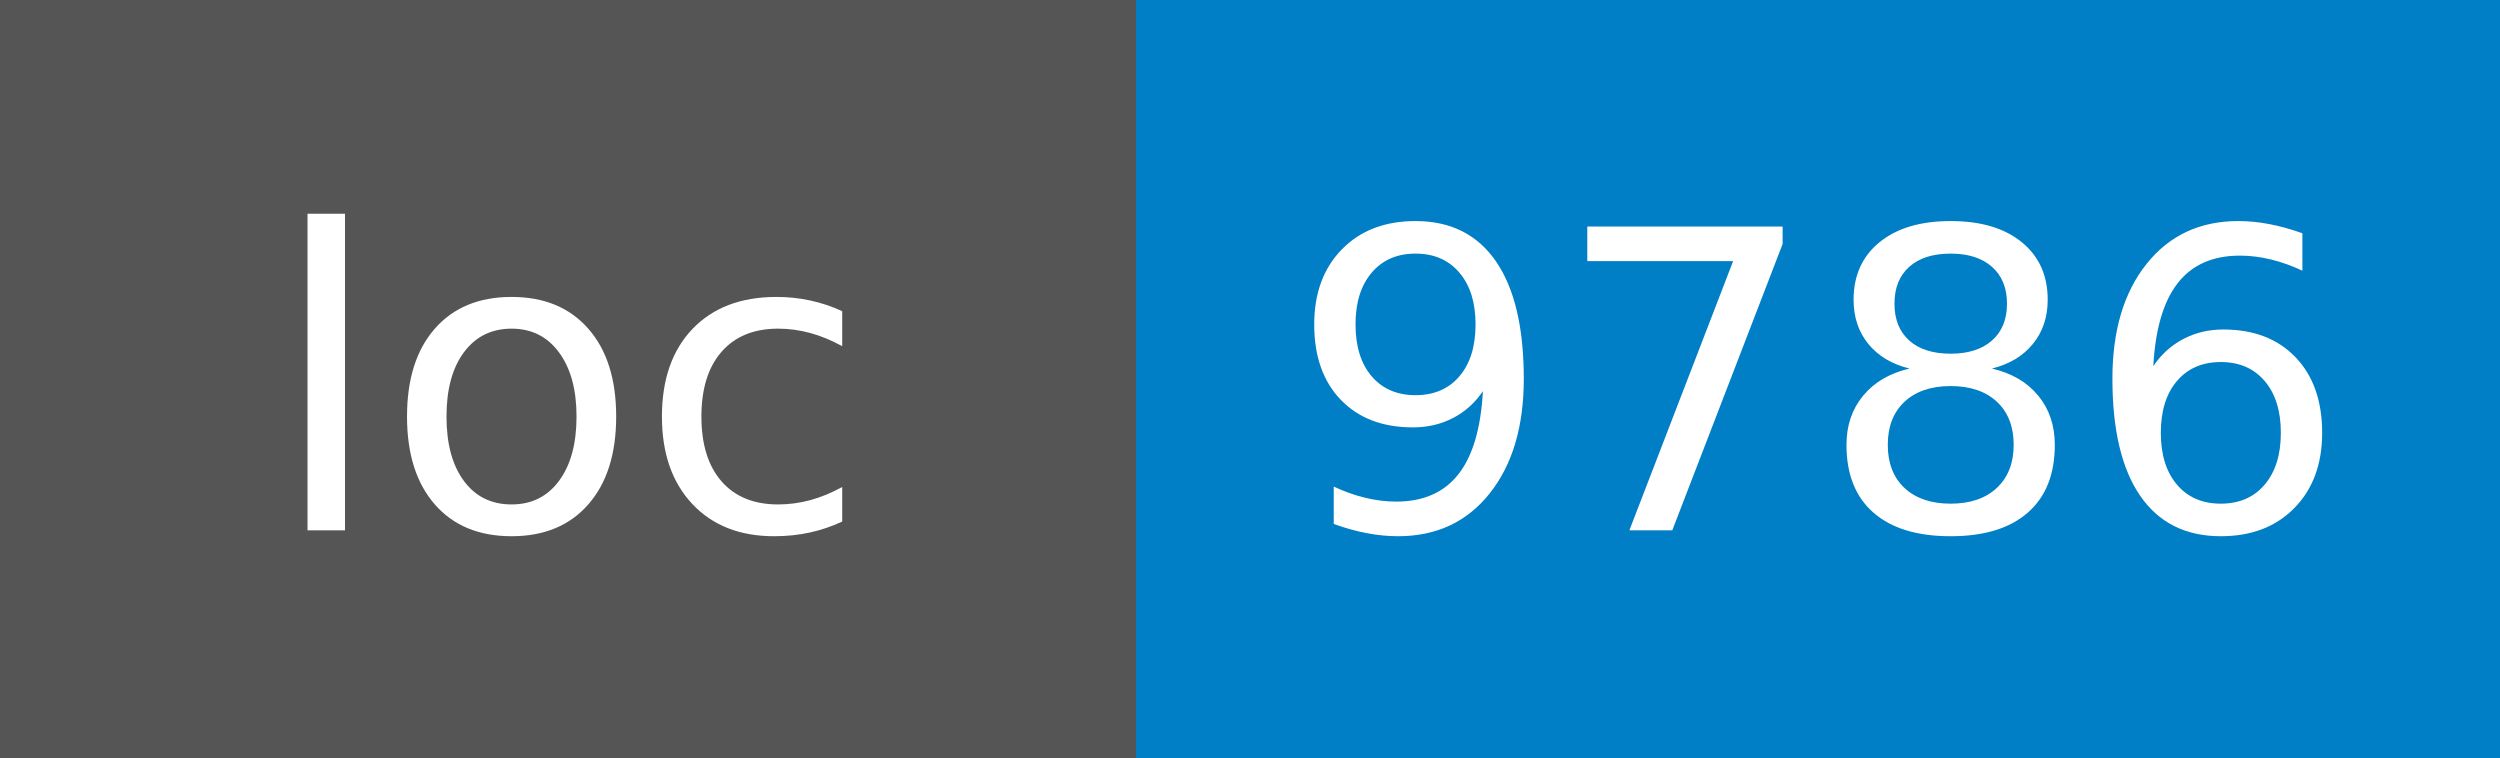
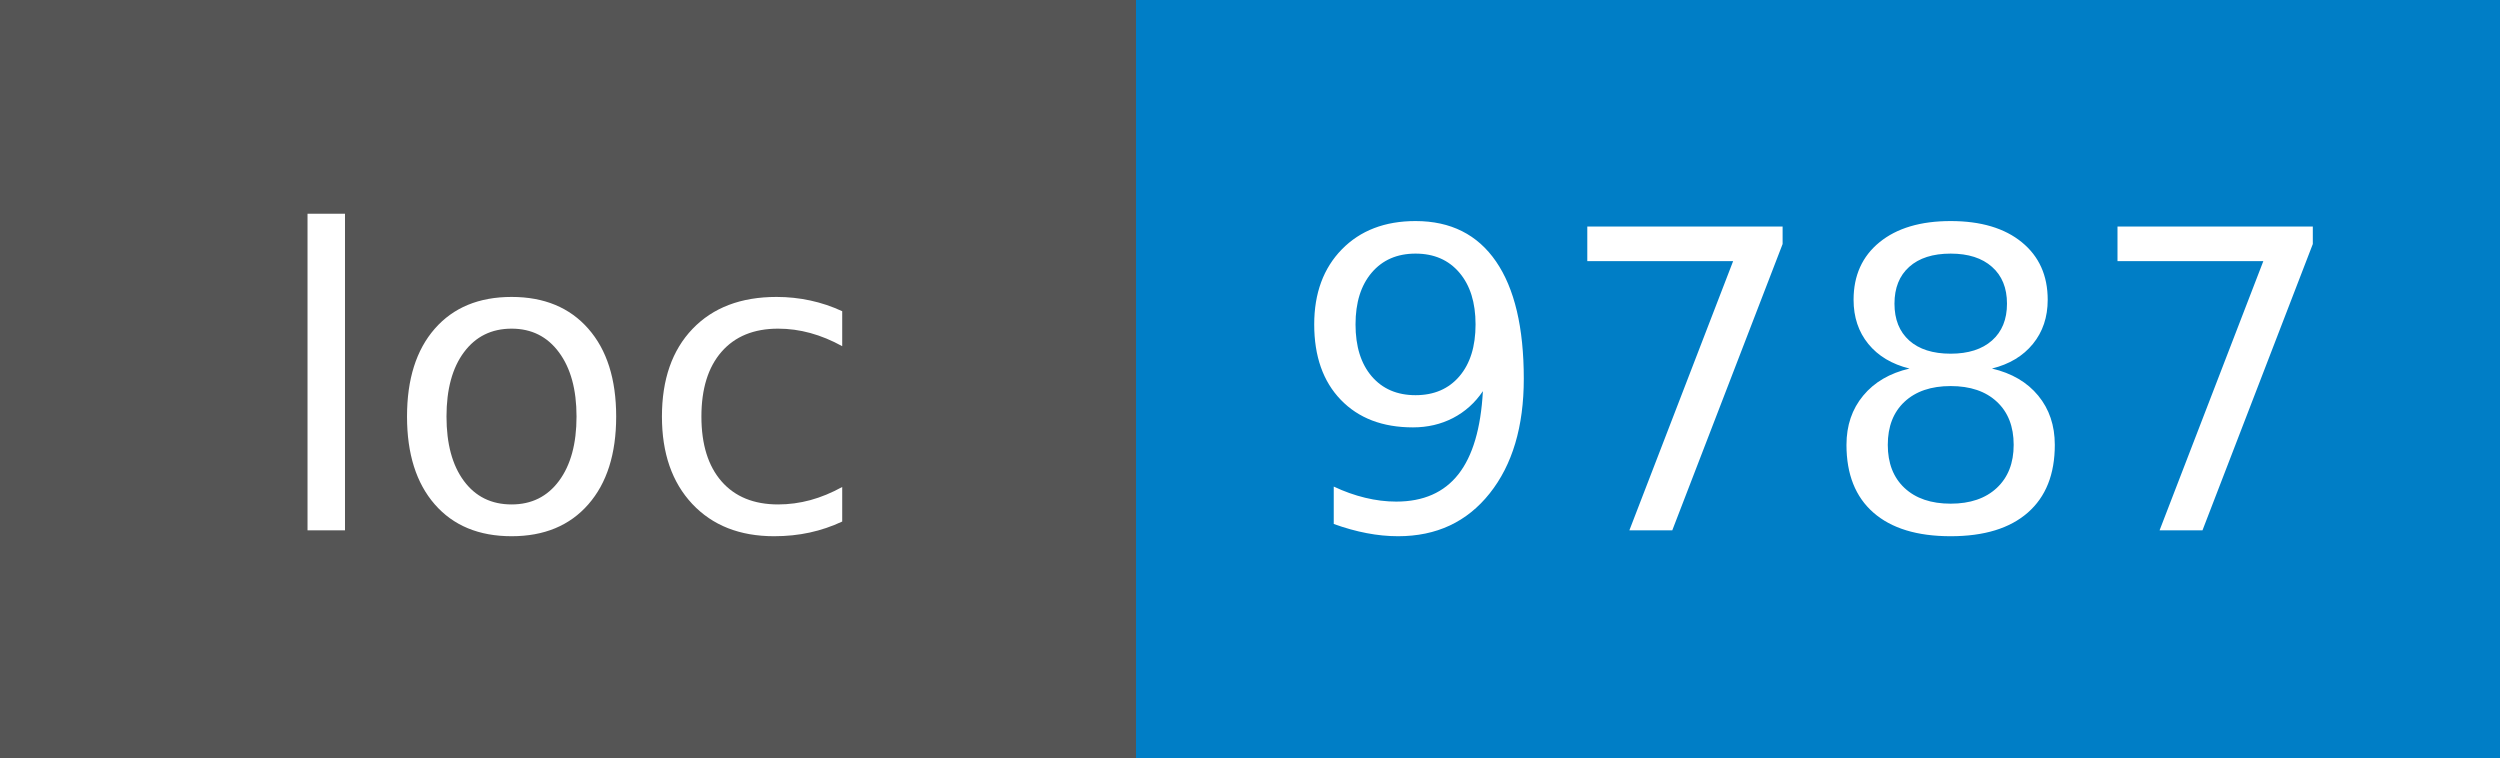
- <svg xmlns="http://www.w3.org/2000/svg" width="66" height="20" role="img" aria-label="loc: 9786">
+ <svg xmlns="http://www.w3.org/2000/svg" width="66" height="20" role="img" aria-label="loc: 9787">
  <g shape-rendering="crispEdges">
    <rect width="30" height="20" fill="#555" />
    <rect x="30" width="36" height="20" fill="#007ec6" />
  </g>
  <g fill="#fff" text-anchor="middle" font-family="Verdana,Geneva,DejaVu Sans,sans-serif" text-rendering="geometricPrecision" font-size="110">
    <text x="150" y="140" textLength="260" transform="scale(.1)">loc</text>
-     <text x="480" y="140" textLength="320" transform="scale(.1)">9786</text>
+     <text x="480" y="140" textLength="320" transform="scale(.1)">9787</text>
  </g>
</svg>
